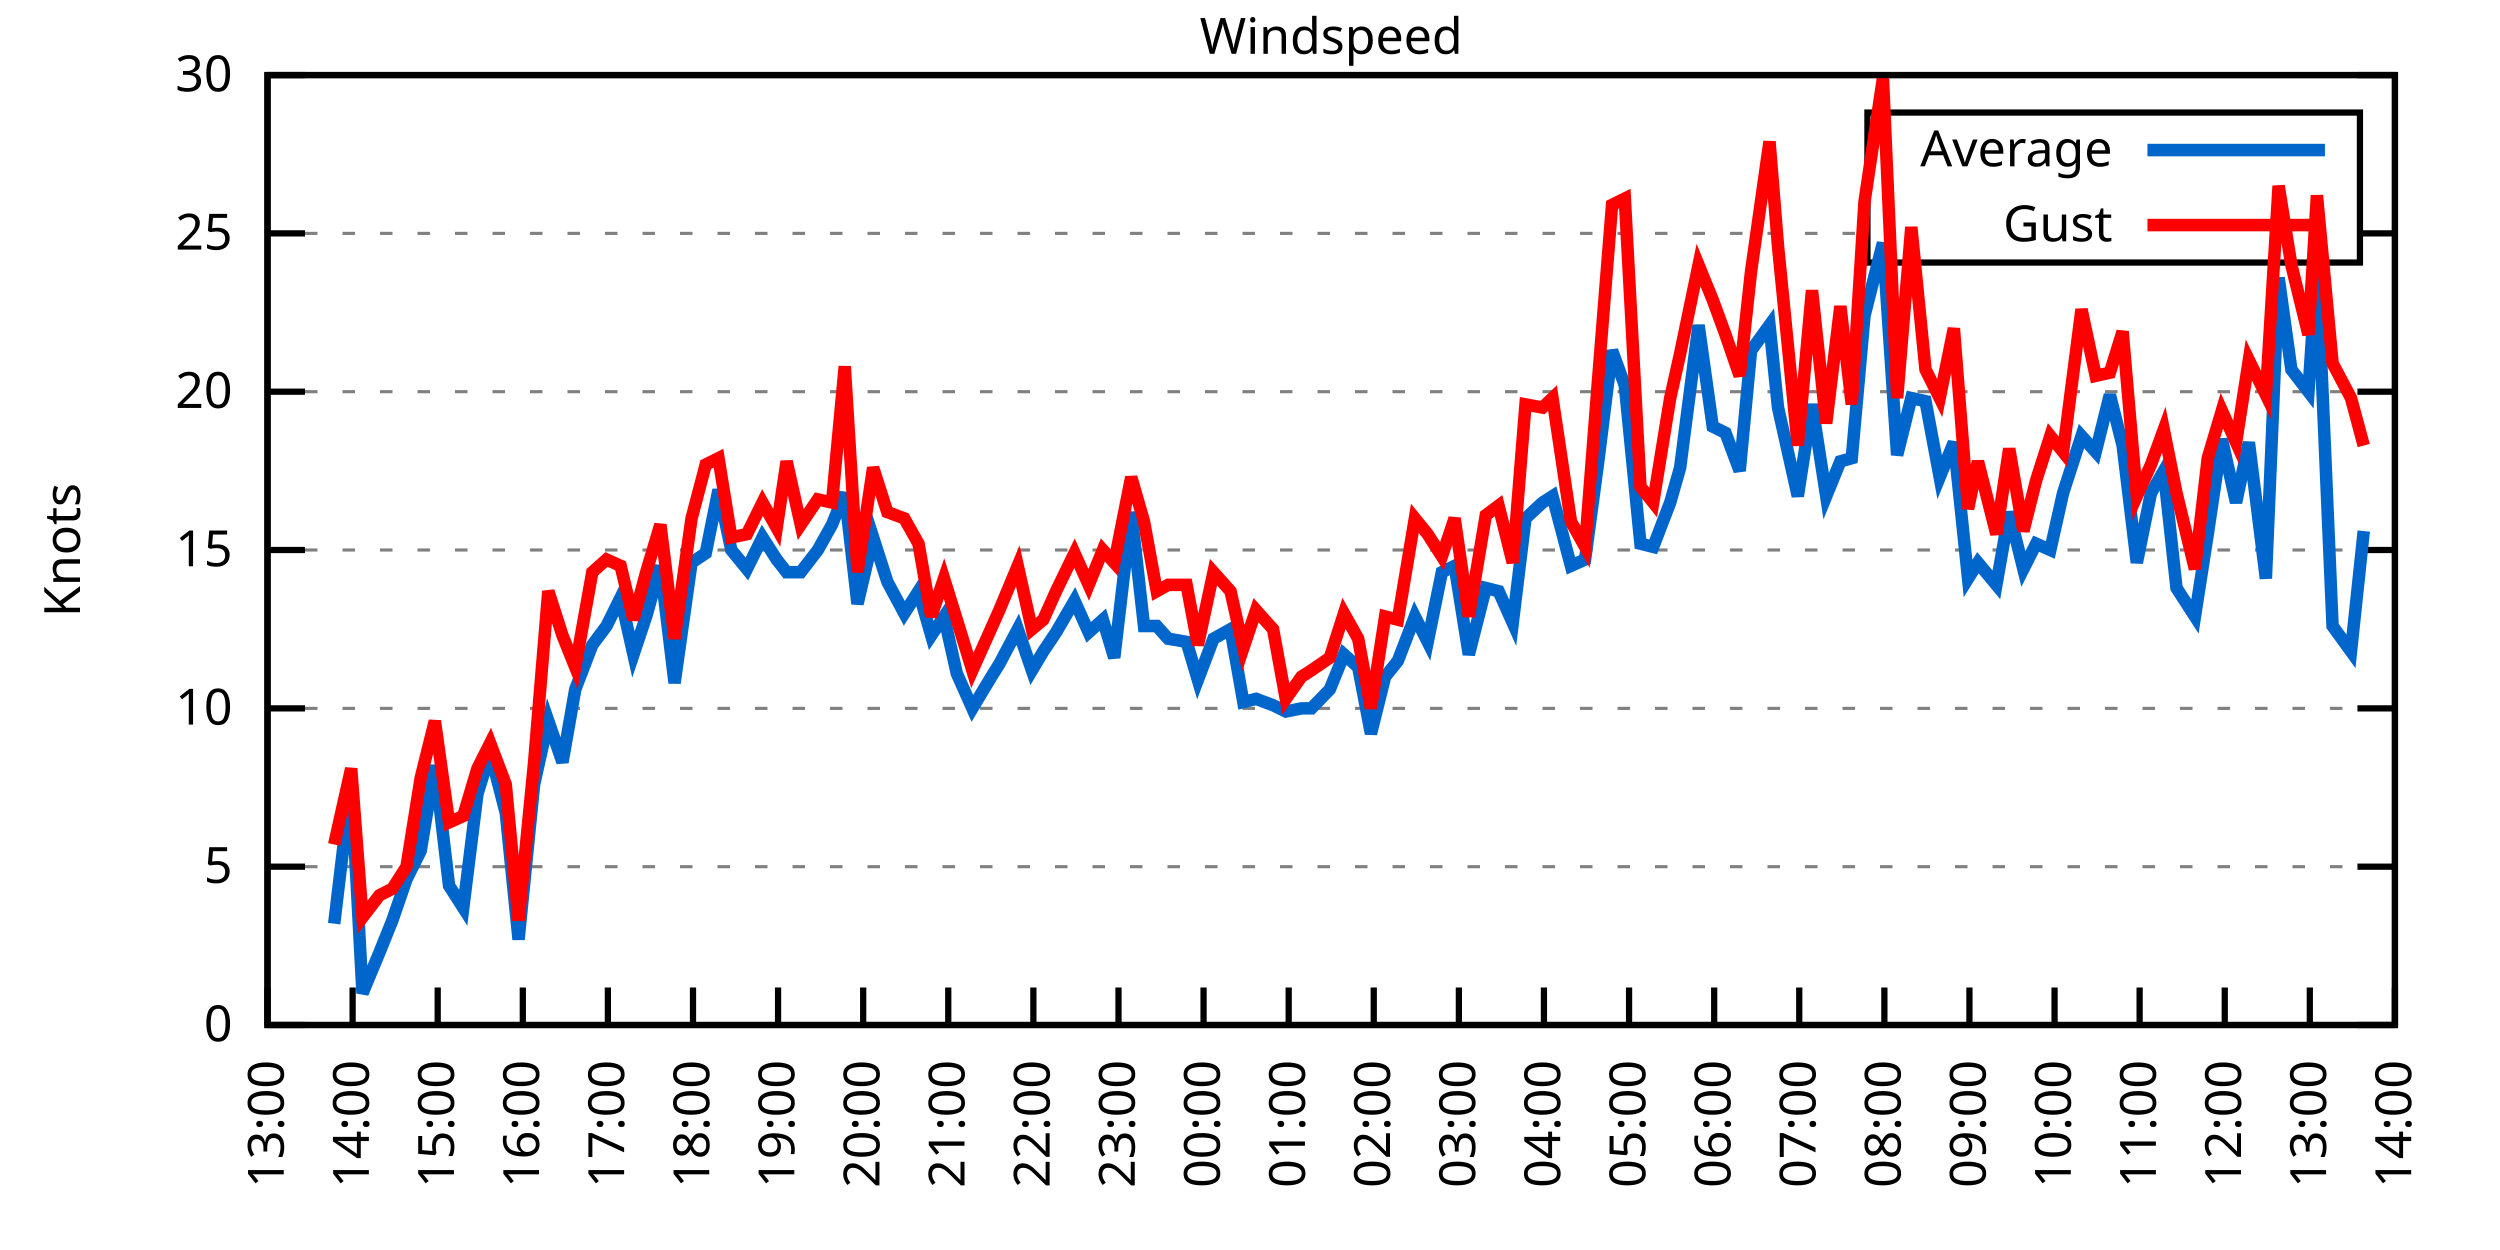
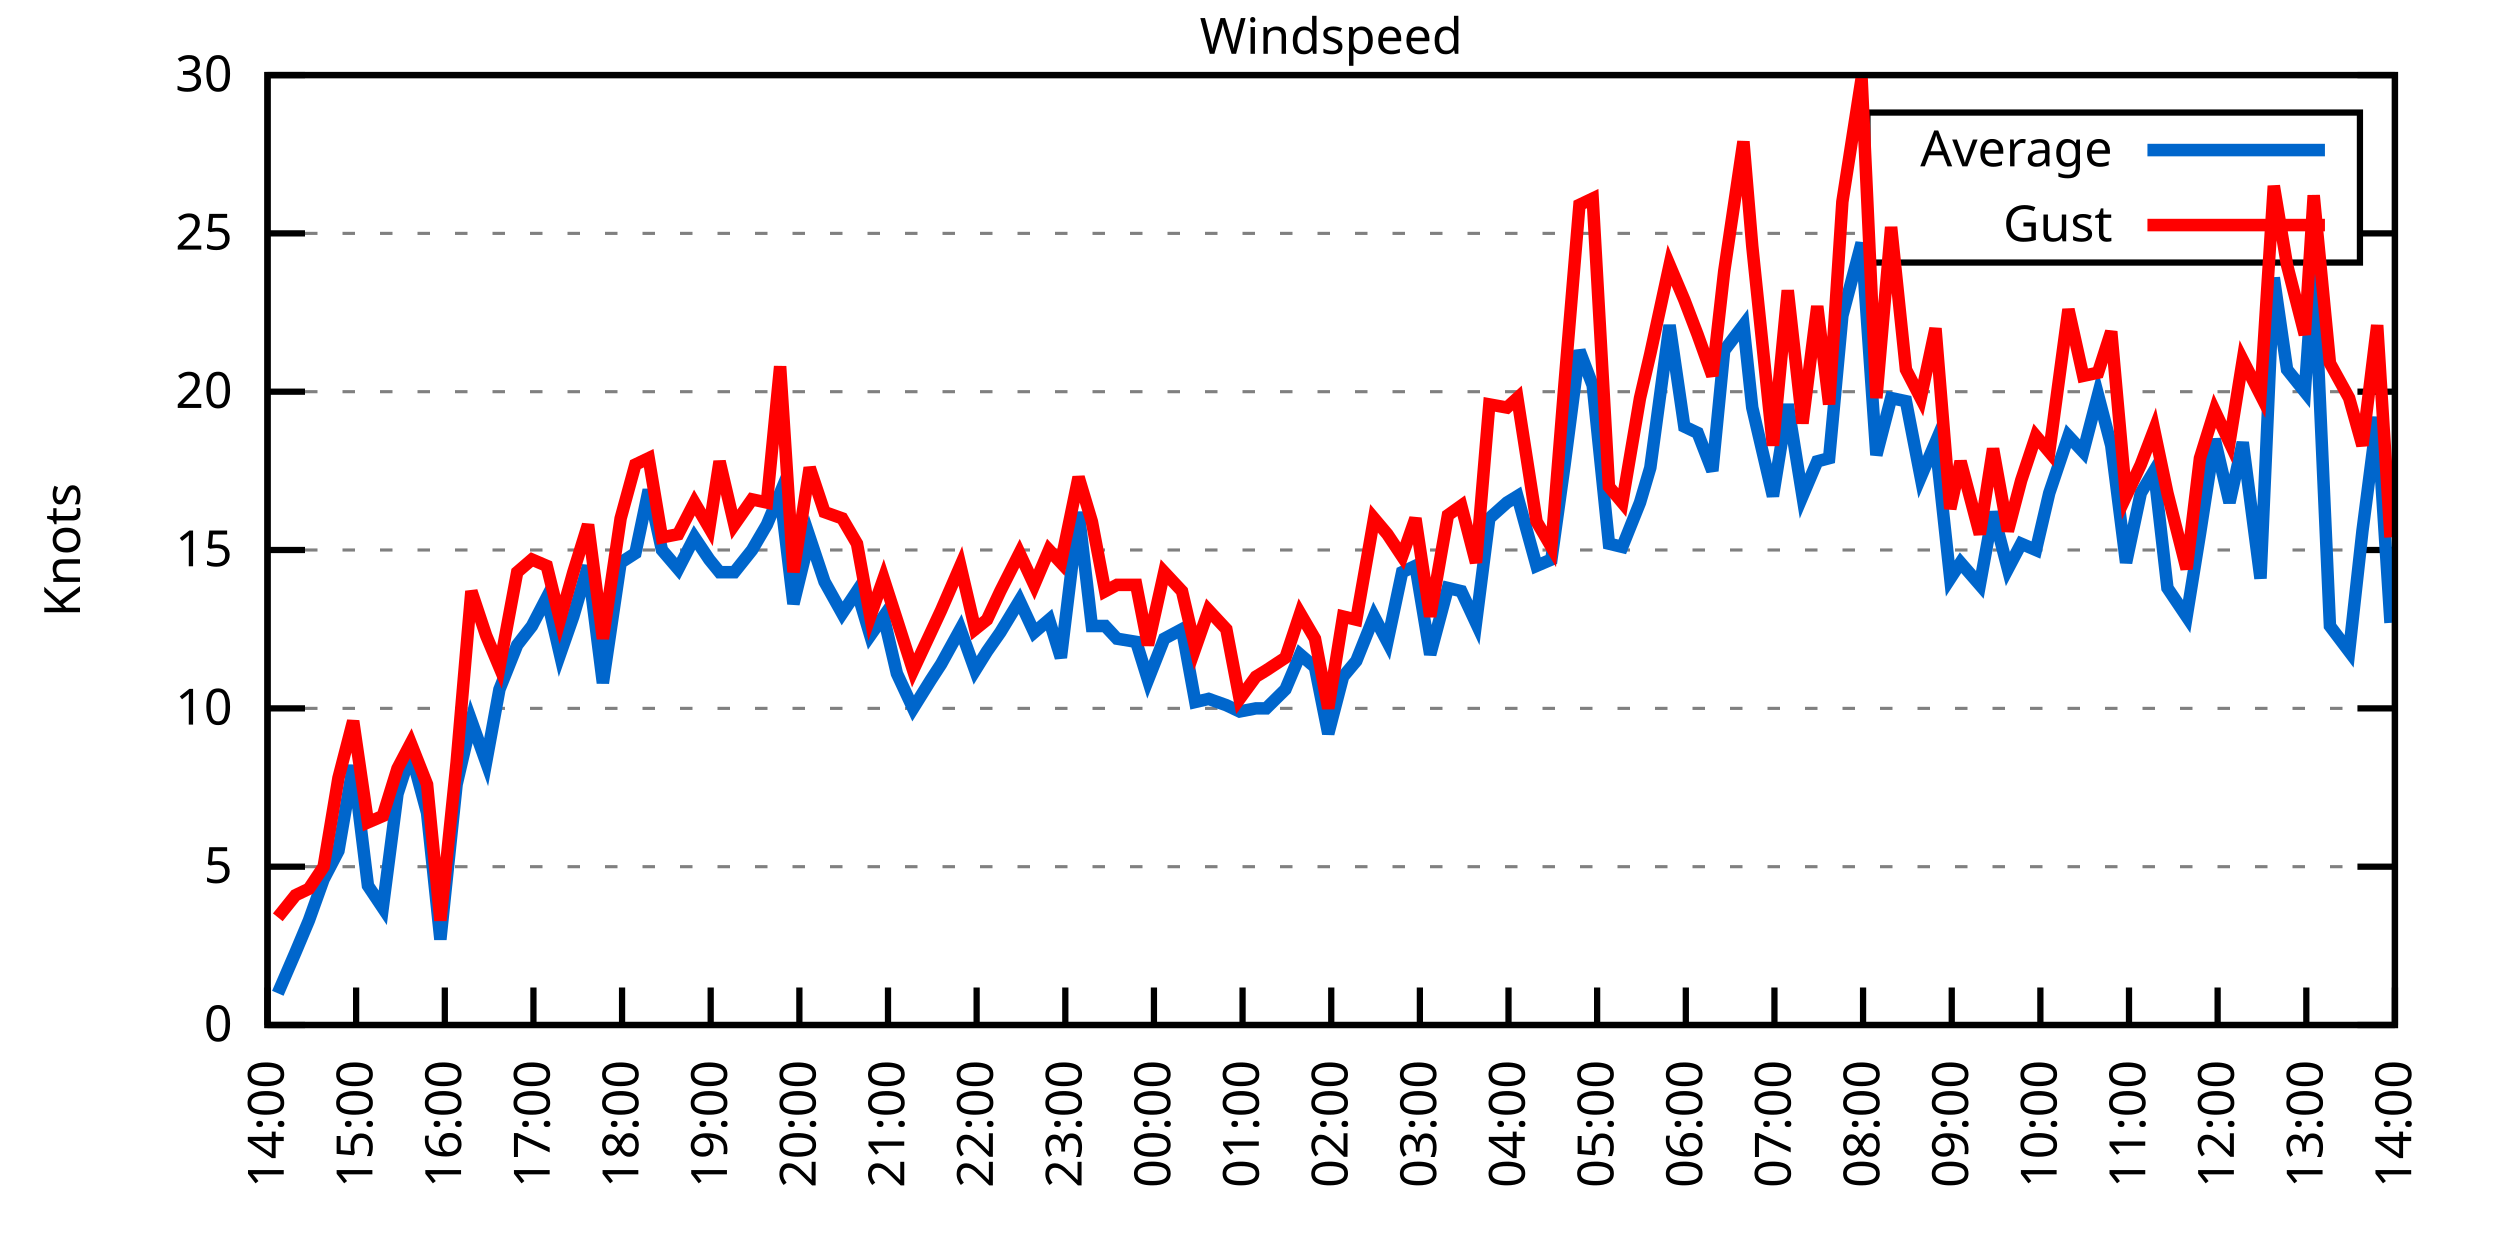
<svg xmlns="http://www.w3.org/2000/svg" xmlns:xlink="http://www.w3.org/1999/xlink" width="400" height="200" viewBox="0 0 400 200">
  <g id="gnuplot_canvas">
    <rect x="0" y="0" width="400" height="200" fill="none" />
    <defs>
      <circle id="gpDot" r="0.5" stroke-width="0.5" stroke="currentColor" />
      <path id="gpPt0" stroke-width="0.333" stroke="currentColor" d="M-1,0 h2 M0,-1 v2" />
      <path id="gpPt1" stroke-width="0.333" stroke="currentColor" d="M-1,-1 L1,1 M1,-1 L-1,1" />
      <path id="gpPt2" stroke-width="0.333" stroke="currentColor" d="M-1,0 L1,0 M0,-1 L0,1 M-1,-1 L1,1 M-1,1 L1,-1" />
      <rect id="gpPt3" stroke-width="0.333" stroke="currentColor" x="-1" y="-1" width="2" height="2" />
      <rect id="gpPt4" stroke-width="0.333" stroke="currentColor" fill="currentColor" x="-1" y="-1" width="2" height="2" />
      <circle id="gpPt5" stroke-width="0.333" stroke="currentColor" cx="0" cy="0" r="1" />
      <use xlink:href="#gpPt5" id="gpPt6" fill="currentColor" stroke="none" />
      <path id="gpPt7" stroke-width="0.333" stroke="currentColor" d="M0,-1.33 L-1.33,0.67 L1.33,0.67 z" />
      <use xlink:href="#gpPt7" id="gpPt8" fill="currentColor" stroke="none" />
      <use xlink:href="#gpPt7" id="gpPt9" stroke="currentColor" transform="rotate(180)" />
      <use xlink:href="#gpPt9" id="gpPt10" fill="currentColor" stroke="none" />
      <use xlink:href="#gpPt3" id="gpPt11" stroke="currentColor" transform="rotate(45)" />
      <use xlink:href="#gpPt11" id="gpPt12" fill="currentColor" stroke="none" />
      <path id="gpPt13" stroke-width="0.333" stroke="currentColor" d="M0,1.330 L1.265,0.411 L0.782,-1.067 L-0.782,-1.076 L-1.265,0.411 z" />
      <use xlink:href="#gpPt13" id="gpPt14" fill="currentColor" stroke="none" />
      <filter id="textbox" filterUnits="objectBoundingBox" x="0" y="0" height="1" width="1">
        <feFlood flood-color="white" flood-opacity="1" result="bgnd" />
        <feComposite in="SourceGraphic" in2="bgnd" operator="atop" />
      </filter>
      <filter id="greybox" filterUnits="objectBoundingBox" x="0" y="0" height="1" width="1">
        <feFlood flood-color="lightgrey" flood-opacity="1" result="grey" />
        <feComposite in="SourceGraphic" in2="grey" operator="atop" />
      </filter>
    </defs>
    <g fill="none" color="white" stroke="currentColor" stroke-width="1.00" stroke-linecap="butt" stroke-linejoin="miter">
</g>
    <g fill="none" color="black" stroke="currentColor" stroke-width="1.00" stroke-linecap="butt" stroke-linejoin="miter">
      <g stroke="none" shape-rendering="crispEdges">
        <polygon fill="rgb(255, 255, 255)" points="42.80,164.00 383.18,164.00 383.18,12.02 42.80,12.02 " />
      </g>
    </g>
    <g fill="none" color="black" stroke="currentColor" stroke-width="1.00" stroke-linecap="butt" stroke-linejoin="miter">
</g>
    <g fill="none" color="black" stroke="black" stroke-width="0.50" stroke-linecap="butt" stroke-linejoin="miter">
</g>
    <g fill="none" color="gray" stroke="currentColor" stroke-width="0.50" stroke-linecap="butt" stroke-linejoin="miter">
      <path stroke="gray" stroke-dasharray="2,4" class="gridline" d="M42.80,164.00 L383.19,164.00  " />
    </g>
    <g fill="none" color="gray" stroke="gray" stroke-width="1.00" stroke-linecap="butt" stroke-linejoin="miter">
</g>
    <g fill="none" color="black" stroke="currentColor" stroke-width="1.00" stroke-linecap="butt" stroke-linejoin="miter">
      <path stroke="black" d="M42.80,164.00 L48.80,164.00 M383.19,164.00 L377.19,164.00  " />
      <g transform="translate(37.20,166.60)" stroke="none" fill="black" font-family="Sans" font-size="8.00" text-anchor="end">
        <text>
          <tspan font-family="Sans"> 0</tspan>
        </text>
      </g>
    </g>
    <g fill="none" color="black" stroke="currentColor" stroke-width="1.00" stroke-linecap="butt" stroke-linejoin="miter">
</g>
    <g fill="none" color="black" stroke="black" stroke-width="0.50" stroke-linecap="butt" stroke-linejoin="miter">
</g>
    <g fill="none" color="gray" stroke="currentColor" stroke-width="0.50" stroke-linecap="butt" stroke-linejoin="miter">
      <path stroke="gray" stroke-dasharray="2,4" class="gridline" d="M42.80,138.67 L383.19,138.67  " />
    </g>
    <g fill="none" color="gray" stroke="gray" stroke-width="1.00" stroke-linecap="butt" stroke-linejoin="miter">
</g>
    <g fill="none" color="black" stroke="currentColor" stroke-width="1.00" stroke-linecap="butt" stroke-linejoin="miter">
      <path stroke="black" d="M42.80,138.67 L48.80,138.67 M383.19,138.67 L377.19,138.67  " />
      <g transform="translate(37.20,141.27)" stroke="none" fill="black" font-family="Sans" font-size="8.00" text-anchor="end">
        <text>
          <tspan font-family="Sans"> 5</tspan>
        </text>
      </g>
    </g>
    <g fill="none" color="black" stroke="currentColor" stroke-width="1.00" stroke-linecap="butt" stroke-linejoin="miter">
</g>
    <g fill="none" color="black" stroke="black" stroke-width="0.50" stroke-linecap="butt" stroke-linejoin="miter">
</g>
    <g fill="none" color="gray" stroke="currentColor" stroke-width="0.50" stroke-linecap="butt" stroke-linejoin="miter">
      <path stroke="gray" stroke-dasharray="2,4" class="gridline" d="M42.80,113.34 L383.19,113.34  " />
    </g>
    <g fill="none" color="gray" stroke="gray" stroke-width="1.00" stroke-linecap="butt" stroke-linejoin="miter">
</g>
    <g fill="none" color="black" stroke="currentColor" stroke-width="1.00" stroke-linecap="butt" stroke-linejoin="miter">
      <path stroke="black" d="M42.80,113.34 L48.80,113.34 M383.19,113.34 L377.19,113.34  " />
      <g transform="translate(37.20,115.94)" stroke="none" fill="black" font-family="Sans" font-size="8.00" text-anchor="end">
        <text>
          <tspan font-family="Sans"> 10</tspan>
        </text>
      </g>
    </g>
    <g fill="none" color="black" stroke="currentColor" stroke-width="1.00" stroke-linecap="butt" stroke-linejoin="miter">
</g>
    <g fill="none" color="black" stroke="black" stroke-width="0.50" stroke-linecap="butt" stroke-linejoin="miter">
</g>
    <g fill="none" color="gray" stroke="currentColor" stroke-width="0.50" stroke-linecap="butt" stroke-linejoin="miter">
      <path stroke="gray" stroke-dasharray="2,4" class="gridline" d="M42.80,88.00 L383.19,88.00  " />
    </g>
    <g fill="none" color="gray" stroke="gray" stroke-width="1.00" stroke-linecap="butt" stroke-linejoin="miter">
</g>
    <g fill="none" color="black" stroke="currentColor" stroke-width="1.00" stroke-linecap="butt" stroke-linejoin="miter">
      <path stroke="black" d="M42.80,88.00 L48.80,88.00 M383.19,88.00 L377.19,88.00  " />
      <g transform="translate(37.20,90.60)" stroke="none" fill="black" font-family="Sans" font-size="8.00" text-anchor="end">
        <text>
          <tspan font-family="Sans"> 15</tspan>
        </text>
      </g>
    </g>
    <g fill="none" color="black" stroke="currentColor" stroke-width="1.00" stroke-linecap="butt" stroke-linejoin="miter">
</g>
    <g fill="none" color="black" stroke="black" stroke-width="0.50" stroke-linecap="butt" stroke-linejoin="miter">
</g>
    <g fill="none" color="gray" stroke="currentColor" stroke-width="0.50" stroke-linecap="butt" stroke-linejoin="miter">
      <path stroke="gray" stroke-dasharray="2,4" class="gridline" d="M42.80,62.67 L383.19,62.67  " />
    </g>
    <g fill="none" color="gray" stroke="gray" stroke-width="1.00" stroke-linecap="butt" stroke-linejoin="miter">
</g>
    <g fill="none" color="black" stroke="currentColor" stroke-width="1.00" stroke-linecap="butt" stroke-linejoin="miter">
      <path stroke="black" d="M42.80,62.67 L48.80,62.67 M383.19,62.67 L377.19,62.67  " />
      <g transform="translate(37.20,65.27)" stroke="none" fill="black" font-family="Sans" font-size="8.00" text-anchor="end">
        <text>
          <tspan font-family="Sans"> 20</tspan>
        </text>
      </g>
    </g>
    <g fill="none" color="black" stroke="currentColor" stroke-width="1.00" stroke-linecap="butt" stroke-linejoin="miter">
</g>
    <g fill="none" color="black" stroke="black" stroke-width="0.50" stroke-linecap="butt" stroke-linejoin="miter">
</g>
    <g fill="none" color="gray" stroke="currentColor" stroke-width="0.50" stroke-linecap="butt" stroke-linejoin="miter">
      <path stroke="gray" stroke-dasharray="2,4" class="gridline" d="M42.80,37.34 L298.79,37.34 M377.59,37.34 L383.19,37.34  " />
    </g>
    <g fill="none" color="gray" stroke="gray" stroke-width="1.00" stroke-linecap="butt" stroke-linejoin="miter">
</g>
    <g fill="none" color="black" stroke="currentColor" stroke-width="1.00" stroke-linecap="butt" stroke-linejoin="miter">
      <path stroke="black" d="M42.80,37.34 L48.80,37.34 M383.19,37.34 L377.19,37.34  " />
      <g transform="translate(37.20,39.94)" stroke="none" fill="black" font-family="Sans" font-size="8.00" text-anchor="end">
        <text>
          <tspan font-family="Sans"> 25</tspan>
        </text>
      </g>
    </g>
    <g fill="none" color="black" stroke="currentColor" stroke-width="1.00" stroke-linecap="butt" stroke-linejoin="miter">
</g>
    <g fill="none" color="black" stroke="black" stroke-width="0.50" stroke-linecap="butt" stroke-linejoin="miter">
</g>
    <g fill="none" color="gray" stroke="currentColor" stroke-width="0.50" stroke-linecap="butt" stroke-linejoin="miter">
      <path stroke="gray" stroke-dasharray="2,4" class="gridline" d="M42.80,12.01 L383.19,12.01  " />
    </g>
    <g fill="none" color="gray" stroke="gray" stroke-width="1.00" stroke-linecap="butt" stroke-linejoin="miter">
</g>
    <g fill="none" color="black" stroke="currentColor" stroke-width="1.00" stroke-linecap="butt" stroke-linejoin="miter">
      <path stroke="black" d="M42.80,12.01 L48.80,12.01 M383.19,12.01 L377.19,12.01  " />
      <g transform="translate(37.20,14.61)" stroke="none" fill="black" font-family="Sans" font-size="8.00" text-anchor="end">
        <text>
          <tspan font-family="Sans"> 30</tspan>
        </text>
      </g>
    </g>
    <g fill="none" color="black" stroke="currentColor" stroke-width="1.00" stroke-linecap="butt" stroke-linejoin="miter">
      <path stroke="black" d="M42.80,164.00 L42.80,158.00  " />
      <g transform="translate(45.40,169.60) rotate(270.00)" stroke="none" fill="black" font-family="Sans" font-size="8.00" text-anchor="end">
        <text>
-           <tspan font-family="Sans">13:00</tspan>
-         </text>
-       </g>
-     </g>
-     <g fill="none" color="black" stroke="currentColor" stroke-width="1.00" stroke-linecap="butt" stroke-linejoin="miter">
-       <path stroke="black" d="M56.42,164.00 L56.42,158.00  " />
-       <g transform="translate(59.02,169.60) rotate(270.00)" stroke="none" fill="black" font-family="Sans" font-size="8.00" text-anchor="end">
-         <text>
          <tspan font-family="Sans">14:00</tspan>
        </text>
      </g>
    </g>
    <g fill="none" color="black" stroke="currentColor" stroke-width="1.00" stroke-linecap="butt" stroke-linejoin="miter">
-       <path stroke="black" d="M70.03,164.00 L70.03,158.00  " />
-       <g transform="translate(72.63,169.60) rotate(270.00)" stroke="none" fill="black" font-family="Sans" font-size="8.00" text-anchor="end">
+       <path stroke="black" d="M56.98,164.00 L56.98,158.00  " />
+       <g transform="translate(59.58,169.60) rotate(270.00)" stroke="none" fill="black" font-family="Sans" font-size="8.00" text-anchor="end">
        <text>
          <tspan font-family="Sans">15:00</tspan>
        </text>
      </g>
    </g>
    <g fill="none" color="black" stroke="currentColor" stroke-width="1.00" stroke-linecap="butt" stroke-linejoin="miter">
-       <path stroke="black" d="M83.65,164.00 L83.65,158.00  " />
-       <g transform="translate(86.25,169.60) rotate(270.00)" stroke="none" fill="black" font-family="Sans" font-size="8.00" text-anchor="end">
+       <path stroke="black" d="M71.17,164.00 L71.17,158.00  " />
+       <g transform="translate(73.77,169.60) rotate(270.00)" stroke="none" fill="black" font-family="Sans" font-size="8.00" text-anchor="end">
        <text>
          <tspan font-family="Sans">16:00</tspan>
        </text>
      </g>
    </g>
    <g fill="none" color="black" stroke="currentColor" stroke-width="1.00" stroke-linecap="butt" stroke-linejoin="miter">
-       <path stroke="black" d="M97.26,164.00 L97.26,158.00  " />
-       <g transform="translate(99.86,169.60) rotate(270.00)" stroke="none" fill="black" font-family="Sans" font-size="8.00" text-anchor="end">
+       <path stroke="black" d="M85.35,164.00 L85.35,158.00  " />
+       <g transform="translate(87.95,169.60) rotate(270.00)" stroke="none" fill="black" font-family="Sans" font-size="8.00" text-anchor="end">
        <text>
          <tspan font-family="Sans">17:00</tspan>
        </text>
      </g>
    </g>
    <g fill="none" color="black" stroke="currentColor" stroke-width="1.00" stroke-linecap="butt" stroke-linejoin="miter">
-       <path stroke="black" d="M110.88,164.00 L110.88,158.00  " />
-       <g transform="translate(113.48,169.60) rotate(270.00)" stroke="none" fill="black" font-family="Sans" font-size="8.00" text-anchor="end">
+       <path stroke="black" d="M99.53,164.00 L99.53,158.00  " />
+       <g transform="translate(102.13,169.60) rotate(270.00)" stroke="none" fill="black" font-family="Sans" font-size="8.00" text-anchor="end">
        <text>
          <tspan font-family="Sans">18:00</tspan>
        </text>
      </g>
    </g>
    <g fill="none" color="black" stroke="currentColor" stroke-width="1.00" stroke-linecap="butt" stroke-linejoin="miter">
-       <path stroke="black" d="M124.49,164.00 L124.49,158.00  " />
-       <g transform="translate(127.09,169.60) rotate(270.00)" stroke="none" fill="black" font-family="Sans" font-size="8.00" text-anchor="end">
+       <path stroke="black" d="M113.71,164.00 L113.71,158.00  " />
+       <g transform="translate(116.31,169.60) rotate(270.00)" stroke="none" fill="black" font-family="Sans" font-size="8.00" text-anchor="end">
        <text>
          <tspan font-family="Sans">19:00</tspan>
        </text>
      </g>
    </g>
    <g fill="none" color="black" stroke="currentColor" stroke-width="1.00" stroke-linecap="butt" stroke-linejoin="miter">
-       <path stroke="black" d="M138.11,164.00 L138.11,158.00  " />
-       <g transform="translate(140.71,169.60) rotate(270.00)" stroke="none" fill="black" font-family="Sans" font-size="8.00" text-anchor="end">
+       <path stroke="black" d="M127.90,164.00 L127.90,158.00  " />
+       <g transform="translate(130.50,169.60) rotate(270.00)" stroke="none" fill="black" font-family="Sans" font-size="8.00" text-anchor="end">
        <text>
          <tspan font-family="Sans">20:00</tspan>
        </text>
      </g>
    </g>
    <g fill="none" color="black" stroke="currentColor" stroke-width="1.00" stroke-linecap="butt" stroke-linejoin="miter">
-       <path stroke="black" d="M151.72,164.00 L151.72,158.00  " />
-       <g transform="translate(154.32,169.60) rotate(270.00)" stroke="none" fill="black" font-family="Sans" font-size="8.00" text-anchor="end">
+       <path stroke="black" d="M142.08,164.00 L142.08,158.00  " />
+       <g transform="translate(144.68,169.60) rotate(270.00)" stroke="none" fill="black" font-family="Sans" font-size="8.00" text-anchor="end">
        <text>
          <tspan font-family="Sans">21:00</tspan>
        </text>
      </g>
    </g>
    <g fill="none" color="black" stroke="currentColor" stroke-width="1.00" stroke-linecap="butt" stroke-linejoin="miter">
-       <path stroke="black" d="M165.34,164.00 L165.34,158.00  " />
-       <g transform="translate(167.94,169.60) rotate(270.00)" stroke="none" fill="black" font-family="Sans" font-size="8.00" text-anchor="end">
+       <path stroke="black" d="M156.26,164.00 L156.26,158.00  " />
+       <g transform="translate(158.86,169.60) rotate(270.00)" stroke="none" fill="black" font-family="Sans" font-size="8.00" text-anchor="end">
        <text>
          <tspan font-family="Sans">22:00</tspan>
        </text>
      </g>
    </g>
    <g fill="none" color="black" stroke="currentColor" stroke-width="1.00" stroke-linecap="butt" stroke-linejoin="miter">
-       <path stroke="black" d="M178.96,164.00 L178.96,158.00  " />
-       <g transform="translate(181.56,169.60) rotate(270.00)" stroke="none" fill="black" font-family="Sans" font-size="8.00" text-anchor="end">
+       <path stroke="black" d="M170.45,164.00 L170.45,158.00  " />
+       <g transform="translate(173.05,169.60) rotate(270.00)" stroke="none" fill="black" font-family="Sans" font-size="8.00" text-anchor="end">
        <text>
          <tspan font-family="Sans">23:00</tspan>
        </text>
      </g>
    </g>
    <g fill="none" color="black" stroke="currentColor" stroke-width="1.00" stroke-linecap="butt" stroke-linejoin="miter">
-       <path stroke="black" d="M192.57,164.00 L192.57,158.00  " />
-       <g transform="translate(195.17,169.60) rotate(270.00)" stroke="none" fill="black" font-family="Sans" font-size="8.00" text-anchor="end">
+       <path stroke="black" d="M184.63,164.00 L184.63,158.00  " />
+       <g transform="translate(187.23,169.60) rotate(270.00)" stroke="none" fill="black" font-family="Sans" font-size="8.00" text-anchor="end">
        <text>
          <tspan font-family="Sans">00:00</tspan>
        </text>
      </g>
    </g>
    <g fill="none" color="black" stroke="currentColor" stroke-width="1.00" stroke-linecap="butt" stroke-linejoin="miter">
-       <path stroke="black" d="M206.19,164.00 L206.19,158.00  " />
-       <g transform="translate(208.79,169.60) rotate(270.00)" stroke="none" fill="black" font-family="Sans" font-size="8.00" text-anchor="end">
+       <path stroke="black" d="M198.81,164.00 L198.81,158.00  " />
+       <g transform="translate(201.41,169.60) rotate(270.00)" stroke="none" fill="black" font-family="Sans" font-size="8.00" text-anchor="end">
        <text>
          <tspan font-family="Sans">01:00</tspan>
        </text>
      </g>
    </g>
    <g fill="none" color="black" stroke="currentColor" stroke-width="1.00" stroke-linecap="butt" stroke-linejoin="miter">
-       <path stroke="black" d="M219.80,164.00 L219.80,158.00  " />
-       <g transform="translate(222.40,169.60) rotate(270.00)" stroke="none" fill="black" font-family="Sans" font-size="8.00" text-anchor="end">
+       <path stroke="black" d="M213.00,164.00 L213.00,158.00  " />
+       <g transform="translate(215.60,169.60) rotate(270.00)" stroke="none" fill="black" font-family="Sans" font-size="8.00" text-anchor="end">
        <text>
          <tspan font-family="Sans">02:00</tspan>
        </text>
      </g>
    </g>
    <g fill="none" color="black" stroke="currentColor" stroke-width="1.00" stroke-linecap="butt" stroke-linejoin="miter">
-       <path stroke="black" d="M233.42,164.00 L233.42,158.00  " />
-       <g transform="translate(236.02,169.60) rotate(270.00)" stroke="none" fill="black" font-family="Sans" font-size="8.00" text-anchor="end">
+       <path stroke="black" d="M227.18,164.00 L227.18,158.00  " />
+       <g transform="translate(229.78,169.60) rotate(270.00)" stroke="none" fill="black" font-family="Sans" font-size="8.00" text-anchor="end">
        <text>
          <tspan font-family="Sans">03:00</tspan>
        </text>
      </g>
    </g>
    <g fill="none" color="black" stroke="currentColor" stroke-width="1.00" stroke-linecap="butt" stroke-linejoin="miter">
-       <path stroke="black" d="M247.03,164.00 L247.03,158.00  " />
-       <g transform="translate(249.63,169.60) rotate(270.00)" stroke="none" fill="black" font-family="Sans" font-size="8.00" text-anchor="end">
+       <path stroke="black" d="M241.36,164.00 L241.36,158.00  " />
+       <g transform="translate(243.96,169.60) rotate(270.00)" stroke="none" fill="black" font-family="Sans" font-size="8.00" text-anchor="end">
        <text>
          <tspan font-family="Sans">04:00</tspan>
        </text>
      </g>
    </g>
    <g fill="none" color="black" stroke="currentColor" stroke-width="1.00" stroke-linecap="butt" stroke-linejoin="miter">
-       <path stroke="black" d="M260.65,164.00 L260.65,158.00  " />
-       <g transform="translate(263.25,169.60) rotate(270.00)" stroke="none" fill="black" font-family="Sans" font-size="8.00" text-anchor="end">
+       <path stroke="black" d="M255.54,164.00 L255.54,158.00  " />
+       <g transform="translate(258.14,169.60) rotate(270.00)" stroke="none" fill="black" font-family="Sans" font-size="8.00" text-anchor="end">
        <text>
          <tspan font-family="Sans">05:00</tspan>
        </text>
      </g>
    </g>
    <g fill="none" color="black" stroke="currentColor" stroke-width="1.00" stroke-linecap="butt" stroke-linejoin="miter">
-       <path stroke="black" d="M274.27,164.00 L274.27,158.00  " />
-       <g transform="translate(276.87,169.60) rotate(270.00)" stroke="none" fill="black" font-family="Sans" font-size="8.00" text-anchor="end">
+       <path stroke="black" d="M269.73,164.00 L269.73,158.00  " />
+       <g transform="translate(272.33,169.60) rotate(270.00)" stroke="none" fill="black" font-family="Sans" font-size="8.00" text-anchor="end">
        <text>
          <tspan font-family="Sans">06:00</tspan>
        </text>
      </g>
    </g>
    <g fill="none" color="black" stroke="currentColor" stroke-width="1.00" stroke-linecap="butt" stroke-linejoin="miter">
-       <path stroke="black" d="M287.88,164.00 L287.88,158.00  " />
-       <g transform="translate(290.48,169.60) rotate(270.00)" stroke="none" fill="black" font-family="Sans" font-size="8.00" text-anchor="end">
+       <path stroke="black" d="M283.91,164.00 L283.91,158.00  " />
+       <g transform="translate(286.51,169.60) rotate(270.00)" stroke="none" fill="black" font-family="Sans" font-size="8.00" text-anchor="end">
        <text>
          <tspan font-family="Sans">07:00</tspan>
        </text>
      </g>
    </g>
    <g fill="none" color="black" stroke="currentColor" stroke-width="1.00" stroke-linecap="butt" stroke-linejoin="miter">
-       <path stroke="black" d="M301.50,164.00 L301.50,158.00  " />
-       <g transform="translate(304.10,169.60) rotate(270.00)" stroke="none" fill="black" font-family="Sans" font-size="8.00" text-anchor="end">
+       <path stroke="black" d="M298.09,164.00 L298.09,158.00  " />
+       <g transform="translate(300.69,169.60) rotate(270.00)" stroke="none" fill="black" font-family="Sans" font-size="8.00" text-anchor="end">
        <text>
          <tspan font-family="Sans">08:00</tspan>
        </text>
      </g>
    </g>
    <g fill="none" color="black" stroke="currentColor" stroke-width="1.00" stroke-linecap="butt" stroke-linejoin="miter">
-       <path stroke="black" d="M315.11,164.00 L315.11,158.00  " />
-       <g transform="translate(317.71,169.60) rotate(270.00)" stroke="none" fill="black" font-family="Sans" font-size="8.00" text-anchor="end">
+       <path stroke="black" d="M312.28,164.00 L312.28,158.00  " />
+       <g transform="translate(314.88,169.60) rotate(270.00)" stroke="none" fill="black" font-family="Sans" font-size="8.00" text-anchor="end">
        <text>
          <tspan font-family="Sans">09:00</tspan>
        </text>
      </g>
    </g>
    <g fill="none" color="black" stroke="currentColor" stroke-width="1.00" stroke-linecap="butt" stroke-linejoin="miter">
-       <path stroke="black" d="M328.73,164.00 L328.73,158.00  " />
-       <g transform="translate(331.33,169.60) rotate(270.00)" stroke="none" fill="black" font-family="Sans" font-size="8.00" text-anchor="end">
+       <path stroke="black" d="M326.46,164.00 L326.46,158.00  " />
+       <g transform="translate(329.06,169.60) rotate(270.00)" stroke="none" fill="black" font-family="Sans" font-size="8.00" text-anchor="end">
        <text>
          <tspan font-family="Sans">10:00</tspan>
        </text>
      </g>
    </g>
    <g fill="none" color="black" stroke="currentColor" stroke-width="1.00" stroke-linecap="butt" stroke-linejoin="miter">
-       <path stroke="black" d="M342.34,164.00 L342.34,158.00  " />
-       <g transform="translate(344.94,169.60) rotate(270.00)" stroke="none" fill="black" font-family="Sans" font-size="8.00" text-anchor="end">
+       <path stroke="black" d="M340.64,164.00 L340.64,158.00  " />
+       <g transform="translate(343.24,169.60) rotate(270.00)" stroke="none" fill="black" font-family="Sans" font-size="8.00" text-anchor="end">
        <text>
          <tspan font-family="Sans">11:00</tspan>
        </text>
      </g>
    </g>
    <g fill="none" color="black" stroke="currentColor" stroke-width="1.00" stroke-linecap="butt" stroke-linejoin="miter">
-       <path stroke="black" d="M355.96,164.00 L355.96,158.00  " />
-       <g transform="translate(358.56,169.60) rotate(270.00)" stroke="none" fill="black" font-family="Sans" font-size="8.00" text-anchor="end">
+       <path stroke="black" d="M354.82,164.00 L354.82,158.00  " />
+       <g transform="translate(357.42,169.60) rotate(270.00)" stroke="none" fill="black" font-family="Sans" font-size="8.00" text-anchor="end">
        <text>
          <tspan font-family="Sans">12:00</tspan>
        </text>
      </g>
    </g>
    <g fill="none" color="black" stroke="currentColor" stroke-width="1.00" stroke-linecap="butt" stroke-linejoin="miter">
-       <path stroke="black" d="M369.57,164.00 L369.57,158.00  " />
-       <g transform="translate(372.17,169.60) rotate(270.00)" stroke="none" fill="black" font-family="Sans" font-size="8.00" text-anchor="end">
+       <path stroke="black" d="M369.01,164.00 L369.01,158.00  " />
+       <g transform="translate(371.61,169.60) rotate(270.00)" stroke="none" fill="black" font-family="Sans" font-size="8.00" text-anchor="end">
        <text>
          <tspan font-family="Sans">13:00</tspan>
        </text>
      </g>
    </g>
    <g fill="none" color="black" stroke="currentColor" stroke-width="1.00" stroke-linecap="butt" stroke-linejoin="miter">
      <path stroke="black" d="M383.19,164.00 L383.19,158.00  " />
      <g transform="translate(385.79,169.60) rotate(270.00)" stroke="none" fill="black" font-family="Sans" font-size="8.00" text-anchor="end">
        <text>
          <tspan font-family="Sans">14:00</tspan>
        </text>
      </g>
    </g>
    <g fill="none" color="black" stroke="currentColor" stroke-width="1.00" stroke-linecap="butt" stroke-linejoin="miter">
</g>
    <g fill="none" color="black" stroke="currentColor" stroke-width="1.00" stroke-linecap="butt" stroke-linejoin="miter">
      <path stroke="black" d="M42.80,12.01 L42.80,164.00 L383.19,164.00 L383.19,12.01 L42.80,12.01 Z  " />
    </g>
    <g fill="none" color="black" stroke="currentColor" stroke-width="1.00" stroke-linecap="butt" stroke-linejoin="miter">
</g>
    <g fill="none" color="black" stroke="currentColor" stroke-width="1.00" stroke-linecap="butt" stroke-linejoin="miter">
      <path stroke="black" d="M298.79,42.01 L298.79,18.01 L377.59,18.01 L377.59,42.01 L298.79,42.01 Z  " />
    </g>
    <g id="Windspeed_plot_1">
      <g fill="none" color="white" stroke="black" stroke-width="2.00" stroke-linecap="butt" stroke-linejoin="miter">
</g>
      <g fill="none" color="black" stroke="currentColor" stroke-width="2.00" stroke-linecap="butt" stroke-linejoin="miter">
        <g transform="translate(337.99,26.61)" stroke="none" fill="black" font-family="Sans" font-size="8.00" text-anchor="end">
          <text>
            <tspan font-family="Sans">Average</tspan>
          </text>
        </g>
      </g>
      <g fill="none" color="black" stroke="currentColor" stroke-width="2.00" stroke-linecap="butt" stroke-linejoin="miter">
-         <path stroke="rgb(  0, 102, 204)" d="M343.59,24.01 L371.99,24.01 M53.47,147.79 L56.19,124.99 L58.00,158.93 L60.73,152.35 L62.77,147.28 L65.04,140.69   L67.31,136.14 L69.58,122.46 L71.85,141.71 L74.12,145.25 L76.39,127.02 L78.43,120.43 L80.92,130.06 L82.97,150.32   L85.46,125.50 L87.73,115.36 L90.00,121.95 L92.04,110.30 L94.77,103.20 L97.04,100.16 L99.30,95.60 L101.35,104.72   L103.39,98.64 L105.66,90.54 L107.93,109.28 L110.65,90.03 L112.92,88.51 L114.96,78.38 L117.01,88.00 L119.50,91.04   L122.00,85.98 L124.27,89.52 L125.86,91.55 L128.12,91.55 L130.85,88.00 L133.12,83.95 L135.16,78.89 L137.20,96.62   L139.70,85.98 L141.97,93.07 L144.69,98.14 L146.96,94.59 L149.00,101.68 L151.04,98.64 L153.09,107.76 L155.58,113.34   L158.31,108.78 L159.89,106.24 L162.84,100.67 L165.11,107.26 L166.93,104.22 L168.97,101.18 L171.92,96.11 L174.19,101.18   L176.46,99.15 L178.28,105.23 L181.00,81.93 L183.04,100.16 L185.08,100.16 L186.90,102.19 L189.85,102.70 L191.66,108.78   L194.16,102.19 L196.88,100.67 L198.93,112.32 L200.97,111.82 L203.69,112.83 L205.73,113.84 L208.23,113.34 L209.82,113.34   L212.77,110.30 L215.04,104.72 L217.31,106.75 L219.35,117.39 L221.62,108.27 L223.66,105.74 L226.38,98.64 L228.43,102.70   L230.70,91.55 L232.74,90.54 L235.01,104.72 L237.73,94.08 L239.77,94.59 L242.04,99.66 L244.08,82.94 L246.81,80.41   L248.40,79.39 L251.35,90.54 L253.61,89.52 L255.66,74.33 L257.93,56.09 L259.97,61.66 L262.47,86.99 L264.51,87.50   L267.23,80.41 L268.82,74.83 L271.77,52.03 L274.04,68.25 L276.08,69.26 L278.35,75.34 L280.17,56.09 L283.12,52.03   L284.48,65.21 L287.65,79.39 L289.92,64.70 L292.19,79.39 L294.46,73.82 L296.28,73.31 L298.32,50.51 L301.27,38.86   L303.54,72.81 L305.81,63.69 L308.08,64.19 L310.35,76.35 L312.62,70.78 L314.89,92.56 L316.47,90.03 L319.42,93.58   L321.47,81.93 L323.74,91.04 L325.78,86.99 L328.05,88.00 L330.09,78.89 L333.04,69.77 L335.31,72.30 L337.58,63.18   L339.62,71.29 L341.89,90.03 L344.16,78.89 L346.20,75.34 L348.24,94.08 L351.19,98.64 L353.24,85.47 L355.50,70.27   L357.77,80.41 L359.82,70.78 L362.54,92.56 L364.58,44.43 L366.62,59.13 L369.35,62.67 L370.71,41.90 L373.21,100.16   L376.16,104.22 L378.20,84.97  " />
+         <path stroke="rgb(  0, 102, 204)" d="M343.59,24.01 L371.99,24.01 M44.45,158.93 L47.29,152.35 L49.42,147.28 L51.78,140.69 L54.15,136.14 L56.51,122.46   L58.87,141.71 L61.24,145.25 L63.60,127.02 L65.73,120.43 L68.33,130.06 L70.46,150.32 L73.06,125.50 L75.42,115.36   L77.78,121.95 L79.91,110.30 L82.75,103.20 L85.11,100.16 L87.48,95.60 L89.60,104.72 L91.73,98.64 L94.09,90.54   L96.46,109.28 L99.30,90.03 L101.66,88.51 L103.79,78.38 L105.91,88.00 L108.51,91.04 L111.11,85.98 L113.48,89.52   L115.13,91.55 L117.50,91.55 L120.33,88.00 L122.70,83.95 L124.82,78.89 L126.95,96.62 L129.55,85.98 L131.92,93.07   L134.75,98.14 L137.12,94.59 L139.24,101.68 L141.37,98.64 L143.50,107.76 L146.10,113.34 L148.94,108.78 L150.59,106.24   L153.66,100.67 L156.03,107.26 L157.92,104.22 L160.05,101.18 L163.12,96.11 L165.48,101.18 L167.85,99.15 L169.74,105.23   L172.57,81.93 L174.70,100.16 L176.83,100.16 L178.72,102.19 L181.79,102.70 L183.68,108.78 L186.28,102.19 L189.12,100.67   L191.25,112.32 L193.38,111.82 L196.21,112.83 L198.34,113.84 L200.94,113.34 L202.59,113.34 L205.67,110.30 L208.03,104.72   L210.39,106.75 L212.52,117.39 L214.89,108.27 L217.01,105.74 L219.85,98.64 L221.98,102.70 L224.34,91.55 L226.47,90.54   L228.83,104.72 L231.67,94.08 L233.80,94.59 L236.16,99.66 L238.29,82.94 L241.12,80.41 L242.78,79.39 L245.85,90.54   L248.22,89.52 L250.34,74.33 L252.71,56.09 L254.83,61.66 L257.43,86.99 L259.56,87.50 L262.40,80.41 L264.05,74.83   L267.13,52.03 L269.49,68.25 L271.62,69.26 L273.98,75.34 L275.87,56.09 L278.95,52.03 L280.36,65.21 L283.67,79.39   L286.04,64.70 L288.40,79.39 L290.76,73.82 L292.66,73.31 L294.78,50.51 L297.86,38.86 L300.22,72.81 L302.58,63.69   L304.95,64.19 L307.31,76.35 L309.68,70.78 L312.04,92.56 L313.69,90.03 L316.77,93.58 L318.89,81.93 L321.26,91.04   L323.39,86.99 L325.75,88.00 L327.88,78.89 L330.95,69.77 L333.31,72.30 L335.68,63.18 L337.80,71.29 L340.17,90.03   L342.53,78.89 L344.66,75.34 L346.79,94.08 L349.86,98.64 L351.99,85.47 L354.35,70.27 L356.72,80.41 L358.84,70.78   L361.68,92.56 L363.81,44.43 L365.93,59.13 L368.77,62.67 L370.19,41.90 L372.79,100.16 L375.86,104.22 L377.99,84.97   L380.35,66.73 L382.48,99.66  " />
      </g>
    </g>
    <g id="Windspeed_plot_2">
      <g fill="none" color="black" stroke="currentColor" stroke-width="2.00" stroke-linecap="butt" stroke-linejoin="miter">
        <g transform="translate(337.99,38.61)" stroke="none" fill="black" font-family="Sans" font-size="8.00" text-anchor="end">
          <text>
            <tspan font-family="Sans">Gust</tspan>
          </text>
        </g>
      </g>
      <g fill="none" color="black" stroke="currentColor" stroke-width="2.00" stroke-linecap="butt" stroke-linejoin="miter">
-         <path stroke="rgb(255,   0,   0)" d="M343.59,36.01 L371.99,36.01 M53.47,135.12 L56.19,122.96 L58.00,146.77 L60.73,143.23 L62.77,142.21 L65.04,138.67   L67.31,124.48 L69.58,115.36 L71.85,131.58 L74.12,130.56 L76.39,122.96 L78.43,118.91 L80.92,125.50 L82.97,147.28   L85.46,121.95 L87.73,94.59 L90.00,101.68 L92.04,106.75 L94.77,91.55 L97.04,89.52 L99.30,90.54 L101.35,99.15   L103.39,91.55 L105.66,83.95 L107.93,102.19 L110.65,82.94 L112.92,74.33 L114.96,73.31 L117.01,85.98 L119.50,85.47   L122.00,80.41 L124.27,84.46 L125.86,73.82 L128.12,83.95 L130.85,79.90 L133.12,80.41 L135.16,58.62 L137.20,91.55   L139.70,74.83 L141.97,81.93 L144.69,82.94 L146.96,86.99 L149.00,98.64 L151.04,92.56 L153.09,99.15 L155.58,107.26   L158.31,101.18 L159.89,97.63 L162.84,90.54 L165.11,100.67 L166.93,99.15 L168.97,94.59 L171.92,88.51 L174.19,93.58   L176.46,88.00 L178.28,90.03 L181.00,76.35 L183.04,83.45 L185.08,94.59 L186.90,93.58 L189.85,93.58 L191.66,103.20   L194.16,91.55 L196.88,94.59 L198.93,103.71 L200.97,97.63 L203.69,100.67 L205.73,111.82 L208.23,108.27 L209.82,107.26   L212.77,105.23 L215.04,98.14 L217.31,102.19 L219.35,113.34 L221.62,98.64 L223.66,99.15 L226.38,82.94 L228.43,85.47   L230.70,89.02 L232.74,82.94 L235.01,98.64 L237.73,82.43 L239.77,80.91 L242.04,90.03 L244.08,64.70 L246.81,65.21   L248.40,63.69 L251.35,83.45 L253.61,87.50 L255.66,61.15 L257.93,32.78 L259.97,31.77 L262.47,77.87 L264.51,80.41   L267.23,63.69 L268.82,56.59 L271.77,42.41 L274.04,47.98 L276.08,53.55 L278.35,60.14 L280.17,43.42 L283.12,22.65   L284.48,39.37 L287.65,71.29 L289.92,46.46 L292.19,67.74 L294.46,48.99 L296.28,64.70 L298.32,32.28 L301.27,12.52   L303.54,63.69 L305.81,36.33 L308.08,59.13 L310.35,63.69 L312.62,52.54 L314.89,81.42 L316.47,73.82 L319.42,85.47   L321.47,71.79 L323.74,84.97 L325.78,76.86 L328.05,69.77 L330.09,72.30 L333.04,49.50 L335.31,60.14 L337.58,59.63   L339.62,53.05 L341.89,79.39 L344.16,74.33 L346.20,68.75 L348.24,78.89 L351.19,91.04 L353.24,73.31 L355.50,65.71   L357.77,70.78 L359.82,57.61 L362.54,63.18 L364.58,29.74 L366.62,42.41 L369.35,53.55 L370.71,31.26 L373.21,58.11   L376.16,63.69 L378.20,71.29  " />
+         <path stroke="rgb(255,   0,   0)" d="M343.59,36.01 L371.99,36.01 M44.45,146.77 L47.29,143.23 L49.42,142.21 L51.78,138.67 L54.15,124.48 L56.51,115.36   L58.87,131.58 L61.24,130.56 L63.60,122.96 L65.73,118.91 L68.33,125.50 L70.46,147.28 L73.06,121.95 L75.42,94.59   L77.78,101.68 L79.91,106.75 L82.75,91.55 L85.11,89.52 L87.48,90.54 L89.60,99.15 L91.73,91.55 L94.09,83.95   L96.46,102.19 L99.30,82.94 L101.66,74.33 L103.79,73.31 L105.91,85.98 L108.51,85.47 L111.11,80.41 L113.48,84.46   L115.13,73.82 L117.50,83.95 L120.33,79.90 L122.70,80.41 L124.82,58.62 L126.95,91.55 L129.55,74.83 L131.92,81.93   L134.75,82.94 L137.12,86.99 L139.24,98.64 L141.37,92.56 L143.50,99.15 L146.10,107.26 L148.94,101.18 L150.59,97.63   L153.66,90.54 L156.03,100.67 L157.92,99.15 L160.05,94.59 L163.12,88.51 L165.48,93.58 L167.85,88.00 L169.74,90.03   L172.57,76.35 L174.70,83.45 L176.83,94.59 L178.72,93.58 L181.79,93.58 L183.68,103.20 L186.28,91.55 L189.12,94.59   L191.25,103.71 L193.38,97.63 L196.21,100.67 L198.34,111.82 L200.94,108.27 L202.59,107.26 L205.67,105.23 L208.03,98.14   L210.39,102.19 L212.52,113.34 L214.89,98.64 L217.01,99.15 L219.85,82.94 L221.98,85.47 L224.34,89.02 L226.47,82.94   L228.83,98.64 L231.67,82.43 L233.80,80.91 L236.16,90.03 L238.29,64.70 L241.12,65.21 L242.78,63.69 L245.85,83.45   L248.22,87.50 L250.34,61.15 L252.71,32.78 L254.83,31.77 L257.43,77.87 L259.56,80.41 L262.40,63.69 L264.05,56.59   L267.13,42.41 L269.49,47.98 L271.62,53.55 L273.98,60.14 L275.87,43.42 L278.95,22.65 L280.36,39.37 L283.67,71.29   L286.04,46.46 L288.40,67.74 L290.76,48.99 L292.66,64.70 L294.78,32.28 L297.86,12.52 L300.22,63.69 L302.58,36.33   L304.95,59.13 L307.31,63.69 L309.68,52.54 L312.04,81.42 L313.69,73.82 L316.77,85.47 L318.89,71.79 L321.26,84.97   L323.39,76.86 L325.75,69.77 L327.88,72.30 L330.95,49.50 L333.31,60.14 L335.68,59.63 L337.80,53.05 L340.17,79.39   L342.53,74.33 L344.66,68.75 L346.79,78.89 L349.86,91.04 L351.99,73.31 L354.35,65.71 L356.72,70.78 L358.84,57.61   L361.68,63.18 L363.81,29.74 L365.93,42.41 L368.77,53.55 L370.19,31.26 L372.79,58.11 L375.86,63.69 L377.99,71.29   L380.35,52.03 L382.48,85.98  " />
      </g>
    </g>
    <g fill="none" color="black" stroke="currentColor" stroke-width="2.00" stroke-linecap="butt" stroke-linejoin="miter">
</g>
    <g fill="none" color="black" stroke="black" stroke-width="1.00" stroke-linecap="butt" stroke-linejoin="miter">
</g>
    <g fill="none" color="black" stroke="currentColor" stroke-width="1.00" stroke-linecap="butt" stroke-linejoin="miter">
      <path stroke="black" d="M42.80,12.01 L42.80,164.00 L383.19,164.00 L383.19,12.01 L42.80,12.01 Z  " />
      <g transform="translate(12.80,88.01) rotate(270.00)" stroke="none" fill="black" font-family="Sans" font-size="8.00" text-anchor="middle">
        <text>
          <tspan font-family="Sans">Knots</tspan>
        </text>
      </g>
    </g>
    <g fill="none" color="black" stroke="currentColor" stroke-width="1.00" stroke-linecap="butt" stroke-linejoin="miter">
</g>
    <g fill="none" color="black" stroke="currentColor" stroke-width="1.00" stroke-linecap="butt" stroke-linejoin="miter">
      <g transform="translate(212.99,8.61)" stroke="none" fill="black" font-family="Sans" font-size="8.00" text-anchor="middle">
        <text>
          <tspan font-family="Sans">Windspeed</tspan>
        </text>
      </g>
    </g>
    <g fill="none" color="black" stroke="currentColor" stroke-width="1.00" stroke-linecap="butt" stroke-linejoin="miter">
</g>
  </g>
</svg>
